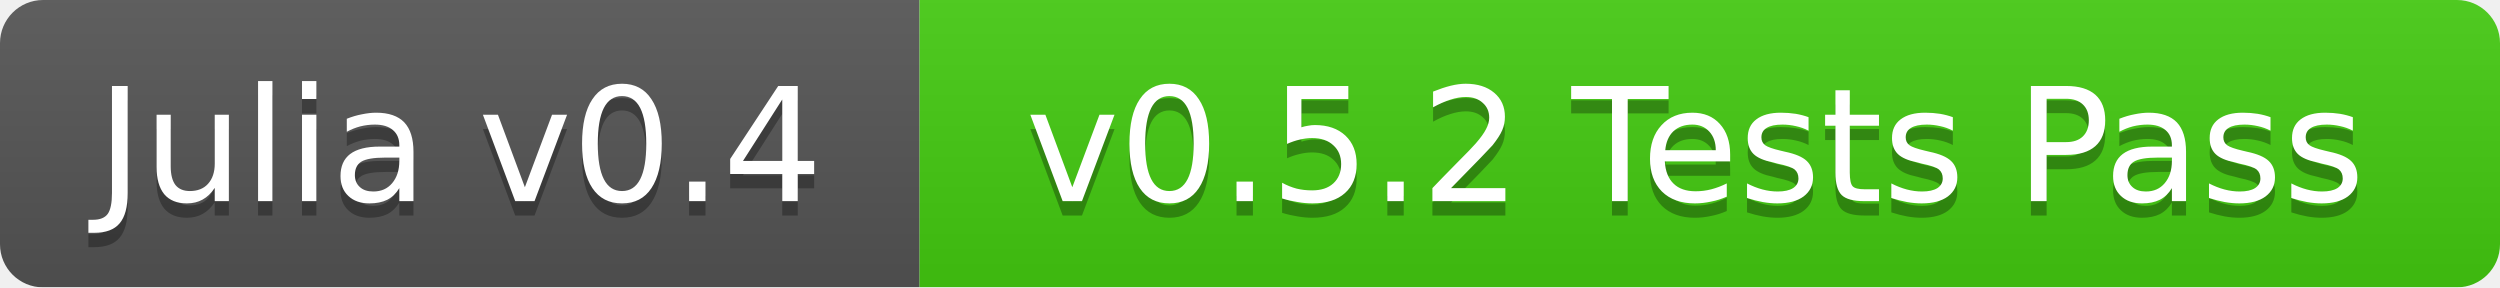
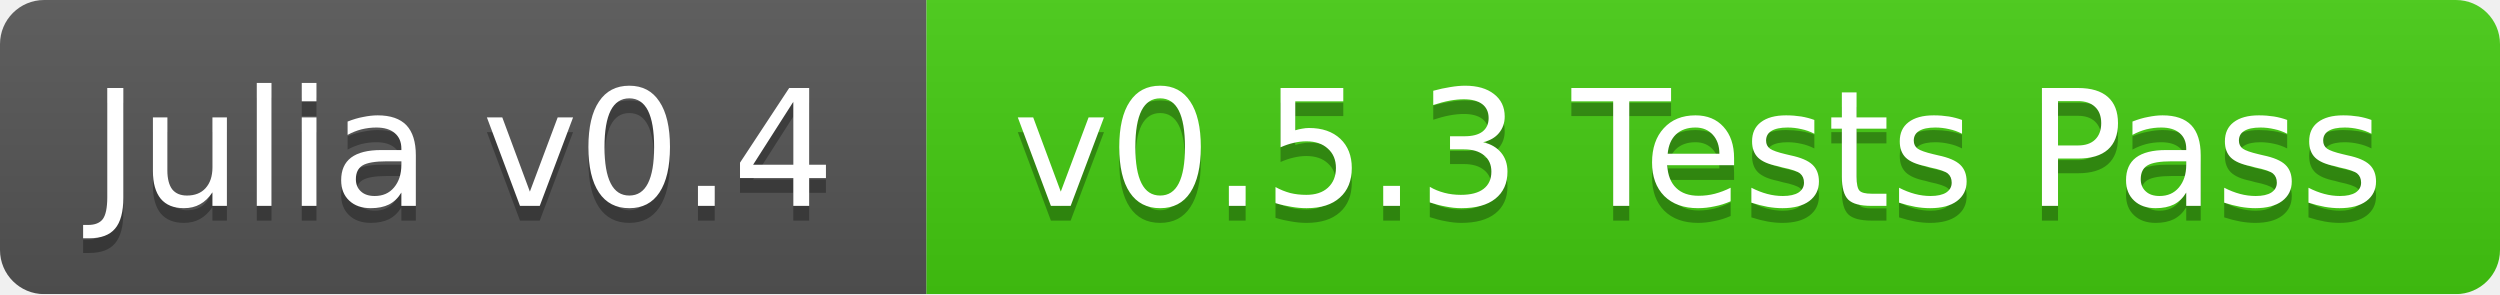
- <svg xmlns="http://www.w3.org/2000/svg" width="174" height="20">
+ <svg xmlns="http://www.w3.org/2000/svg" width="170" height="20">
  <linearGradient id="b" x2="0" y2="100%">
    <stop offset="0" stop-color="#bbb" stop-opacity=".1" />
    <stop offset="1" stop-opacity=".1" />
  </linearGradient>
  <mask id="a">
-     <rect width="174" height="20" rx="3" fill="#fff" />
+     <rect width="170" height="20" rx="3" fill="#fff" />
  </mask>
  <g mask="url(#a)">
-     <path fill="#555" d="M0 0h64v20H0z" />
-     <path fill="#4c1" d="M64 0h110v20H64z" />
-     <path fill="url(#b)" d="M0 0h174v20H0z" />
+     <path fill="#555" d="M0 0h63v20H0z" />
+     <path fill="#4c1" d="M63 0h107v20H63z" />
+     <path fill="url(#b)" d="M0 0h170v20H0z" />
  </g>
  <g fill="#fff" text-anchor="middle" font-family="DejaVu Sans,Verdana,Geneva,sans-serif" font-size="11">
-     <text x="32" y="15" fill="#010101" fill-opacity=".3">Julia v0.4</text>
-     <text x="32" y="14">Julia v0.4</text>
-     <text x="118" y="15" fill="#010101" fill-opacity=".3">v0.5.2 Tests Pass</text>
-     <text x="118" y="14">v0.5.2 Tests Pass</text>
+     <text x="31.5" y="15" fill="#010101" fill-opacity=".3">Julia v0.4</text>
+     <text x="31.5" y="14">Julia v0.4</text>
+     <text x="115.5" y="15" fill="#010101" fill-opacity=".3">v0.5.3 Tests Pass</text>
+     <text x="115.5" y="14">v0.5.3 Tests Pass</text>
  </g>
</svg>
